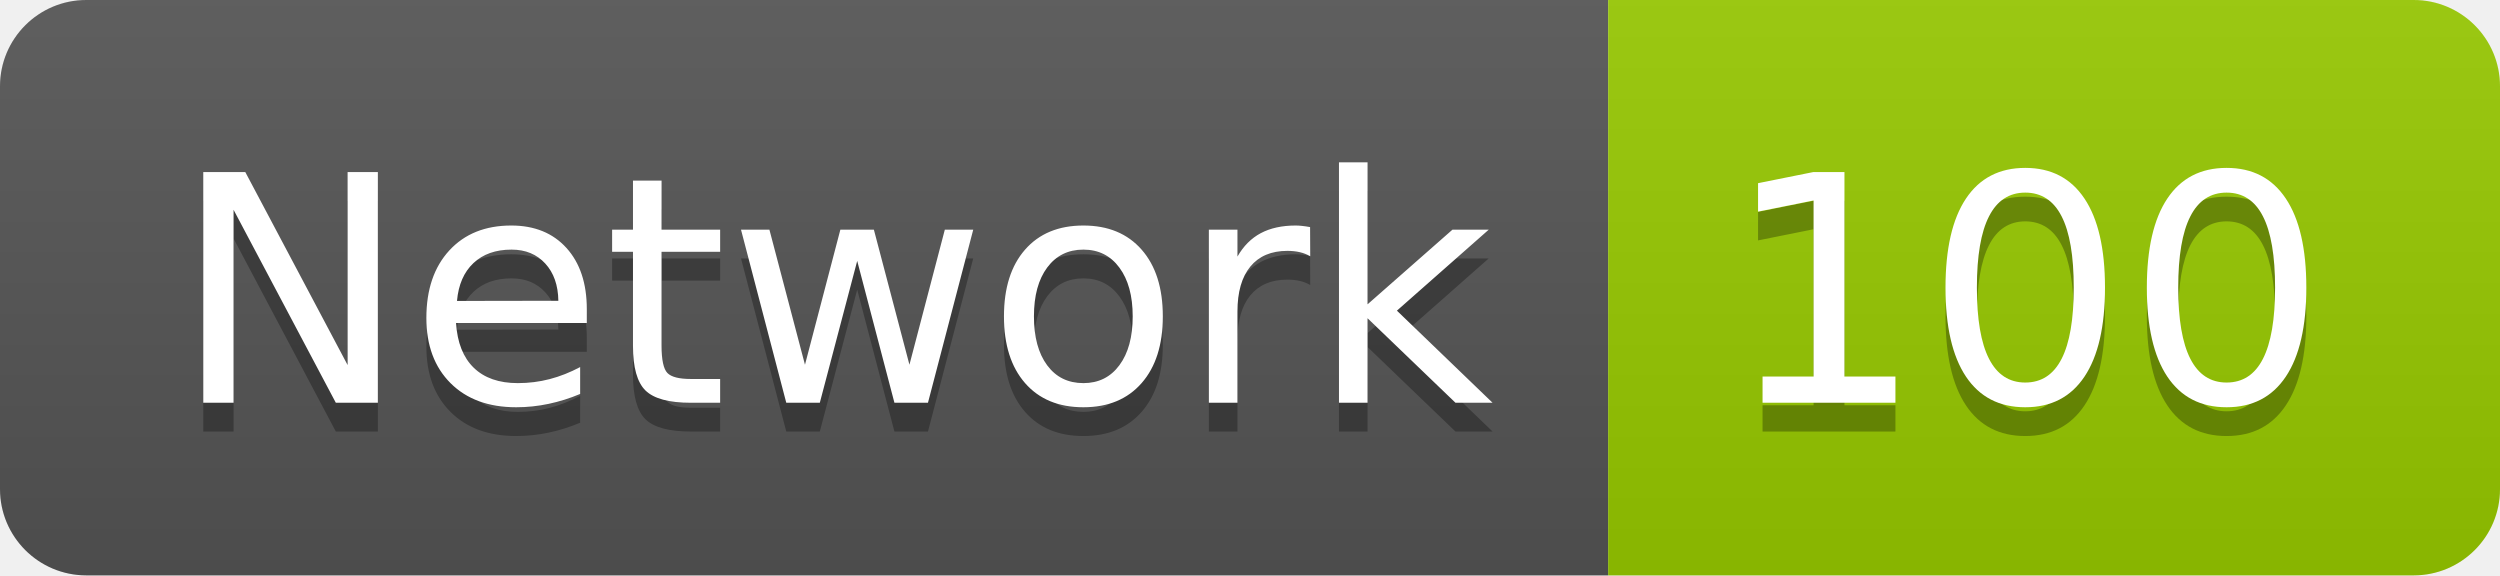
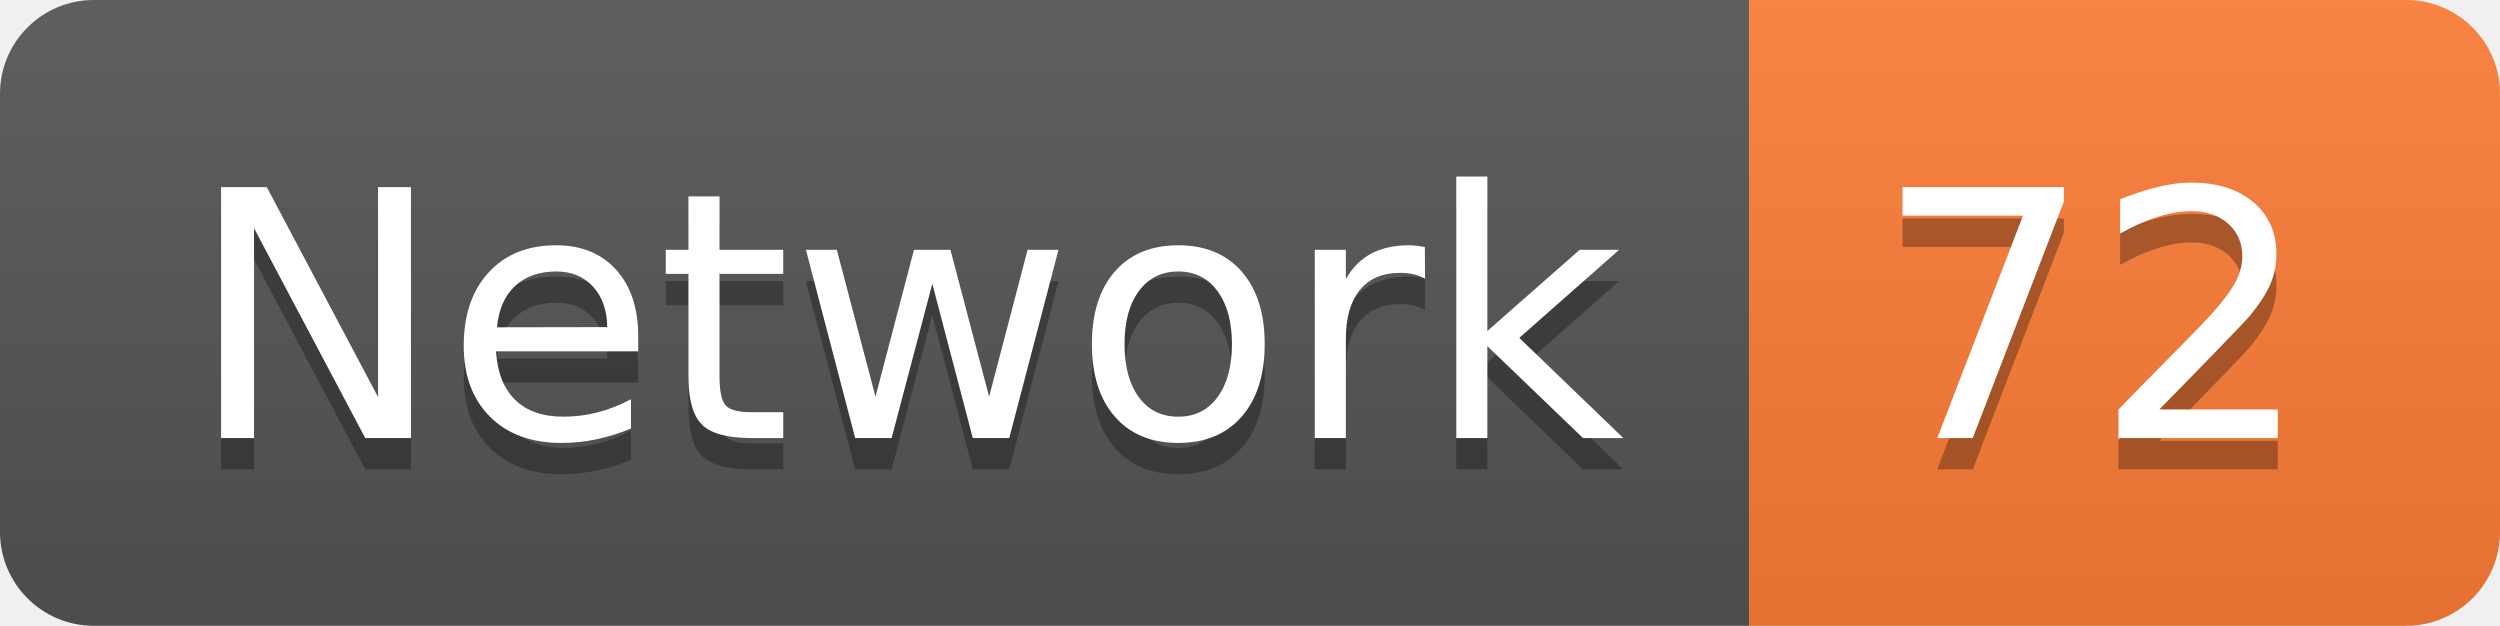
- <svg xmlns="http://www.w3.org/2000/svg" width="86.9" height="20">
+ <svg xmlns="http://www.w3.org/2000/svg" width="79.9" height="20">
  <linearGradient id="smooth" x2="0" y2="100%">
    <stop offset="0" stop-color="#bbb" stop-opacity=".1" />
    <stop offset="1" stop-opacity=".1" />
  </linearGradient>
  <clipPath id="round">
-     <rect width="86.9" height="20" rx="3" fill="#fff" />
+     <rect width="79.9" height="20" rx="3" fill="#fff" />
  </clipPath>
  <g clip-path="url(#round)">
    <rect width="55.9" height="20" fill="#555" />
-     <rect x="55.9" width="31.0" height="20" fill="#97CA00" />
-     <rect width="86.9" height="20" fill="url(#smooth)" />
+     <rect x="55.9" width="24.0" height="20" fill="#fe7d37" />
+     <rect width="79.9" height="20" fill="url(#smooth)" />
  </g>
  <g fill="#fff" text-anchor="middle" font-family="DejaVu Sans,Verdana,Geneva,sans-serif" font-size="110">
    <text x="289.5" y="150" fill="#010101" fill-opacity=".3" transform="scale(0.1)" textLength="459.0" lengthAdjust="spacing">Network</text>
    <text x="289.5" y="140" transform="scale(0.1)" textLength="459.0" lengthAdjust="spacing">Network</text>
-     <text x="704.0" y="150" fill="#010101" fill-opacity=".3" transform="scale(0.1)" textLength="210.0" lengthAdjust="spacing">100</text>
-     <text x="704.0" y="140" transform="scale(0.1)" textLength="210.0" lengthAdjust="spacing">100</text>
+     <text x="669.0" y="150" fill="#010101" fill-opacity=".3" transform="scale(0.1)" textLength="140.0" lengthAdjust="spacing">72</text>
+     <text x="669.0" y="140" transform="scale(0.1)" textLength="140.0" lengthAdjust="spacing">72</text>
  </g>
</svg>
